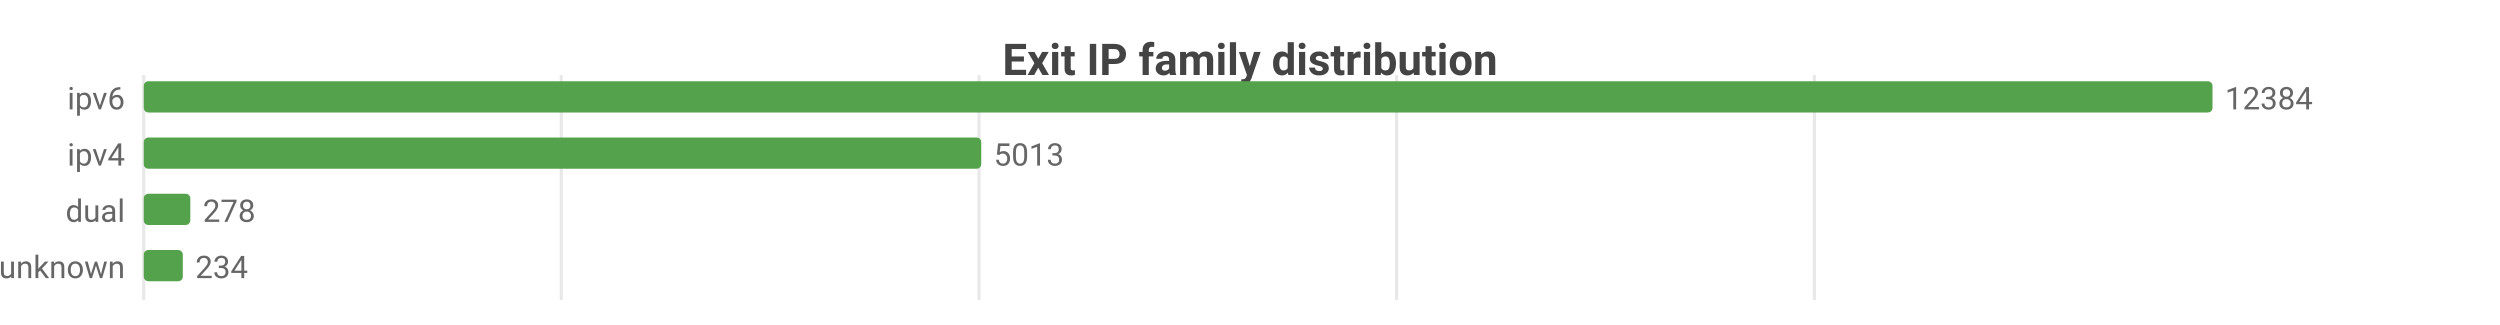
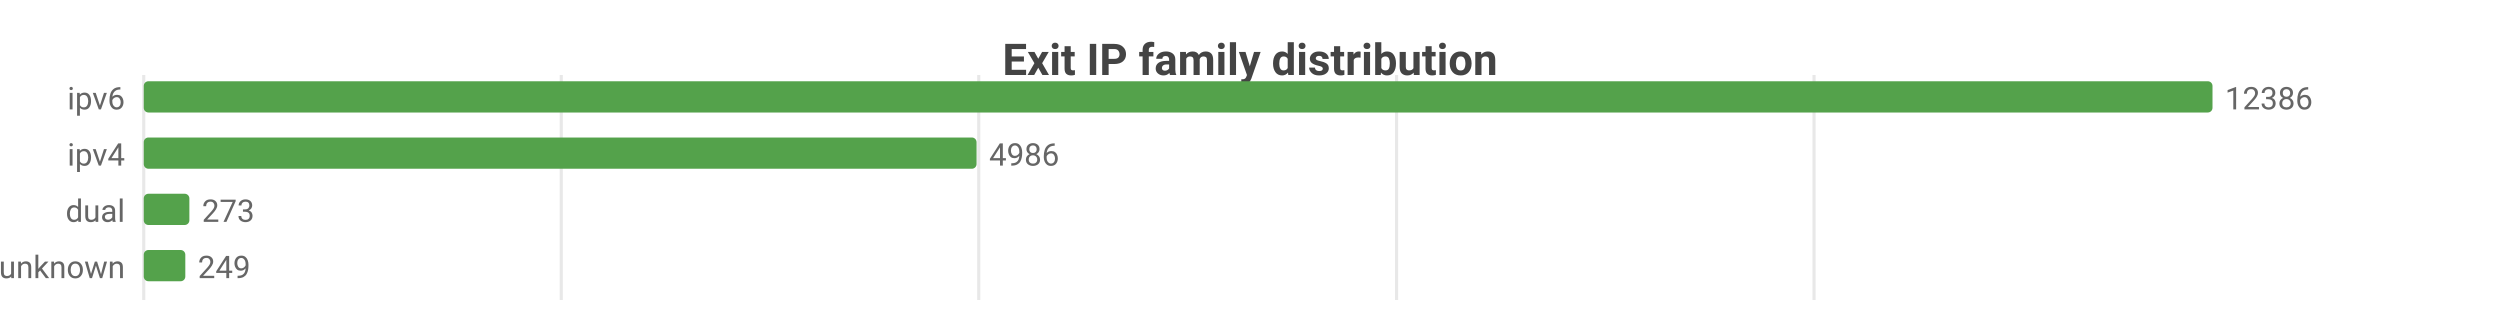
<svg xmlns="http://www.w3.org/2000/svg" width="800" height="104" viewBox="0 0 800 104">
  <rect width="800" height="104" fill="#ffffff" />
  <style>text{font-family:system-ui,-apple-system,'Segoe UI',Roboto,sans-serif}.g{stroke:#e8e8e8;stroke-width:1}.a{stroke:#999;stroke-width:1}.t{font-size:10px;fill:#666}.m{font-size:10px;text-anchor:middle;fill:#666}.e{font-size:10px;text-anchor:end;fill:#666}.l{font-size:11px;fill:#333}.tt{font-size:14px;font-weight:600;text-anchor:middle;fill:#444}.em{font-size:13px;text-anchor:middle;fill:#999}</style>
  <text class="tt" x="400.0" y="24">Exit IP family distribution</text>
  <line class="g" x1="46" y1="24" x2="46" y2="96" />
  <line class="g" x1="179.6" y1="24" x2="179.6" y2="96" />
-   <line class="g" x1="313.3" y1="24" x2="313.3" y2="96" />
+   <line class="g" x1="313.2" y1="24" x2="313.2" y2="96" />
  <line class="g" x1="446.9" y1="24" x2="446.9" y2="96" />
-   <line class="g" x1="580.6" y1="24" x2="580.6" y2="96" />
+   <line class="g" x1="580.5" y1="24" x2="580.5" y2="96" />
  <text class="e" x="40" y="35">ipv6</text>
  <rect x="46" y="26" width="662" height="10" fill="#54a24b" rx="1.5" />
-   <text class="t" x="712" y="35">12384</text>
+   <text class="t" x="712" y="35">12386</text>
  <text class="e" x="40" y="53">ipv4</text>
-   <rect x="46" y="44" width="268.0" height="10" fill="#54a24b" rx="1.5" />
-   <text class="t" x="318.0" y="53">5013</text>
+   <rect x="46" y="44" width="266.5" height="10" fill="#54a24b" rx="1.5" />
+   <text class="t" x="316.5" y="53">4986</text>
  <text class="e" x="40" y="71">dual</text>
-   <rect x="46" y="62" width="14.9" height="10" fill="#54a24b" rx="1.5" />
-   <text class="t" x="64.9" y="71">278</text>
+   <rect x="46" y="62" width="14.6" height="10" fill="#54a24b" rx="1.5" />
+   <text class="t" x="64.6" y="71">273</text>
  <text class="e" x="40" y="89">unknown</text>
-   <rect x="46" y="80" width="12.5" height="10" fill="#54a24b" rx="1.5" />
-   <text class="t" x="62.5" y="89">234</text>
+   <rect x="46" y="80" width="13.3" height="10" fill="#54a24b" rx="1.5" />
+   <text class="t" x="63.3" y="89">249</text>
</svg>
